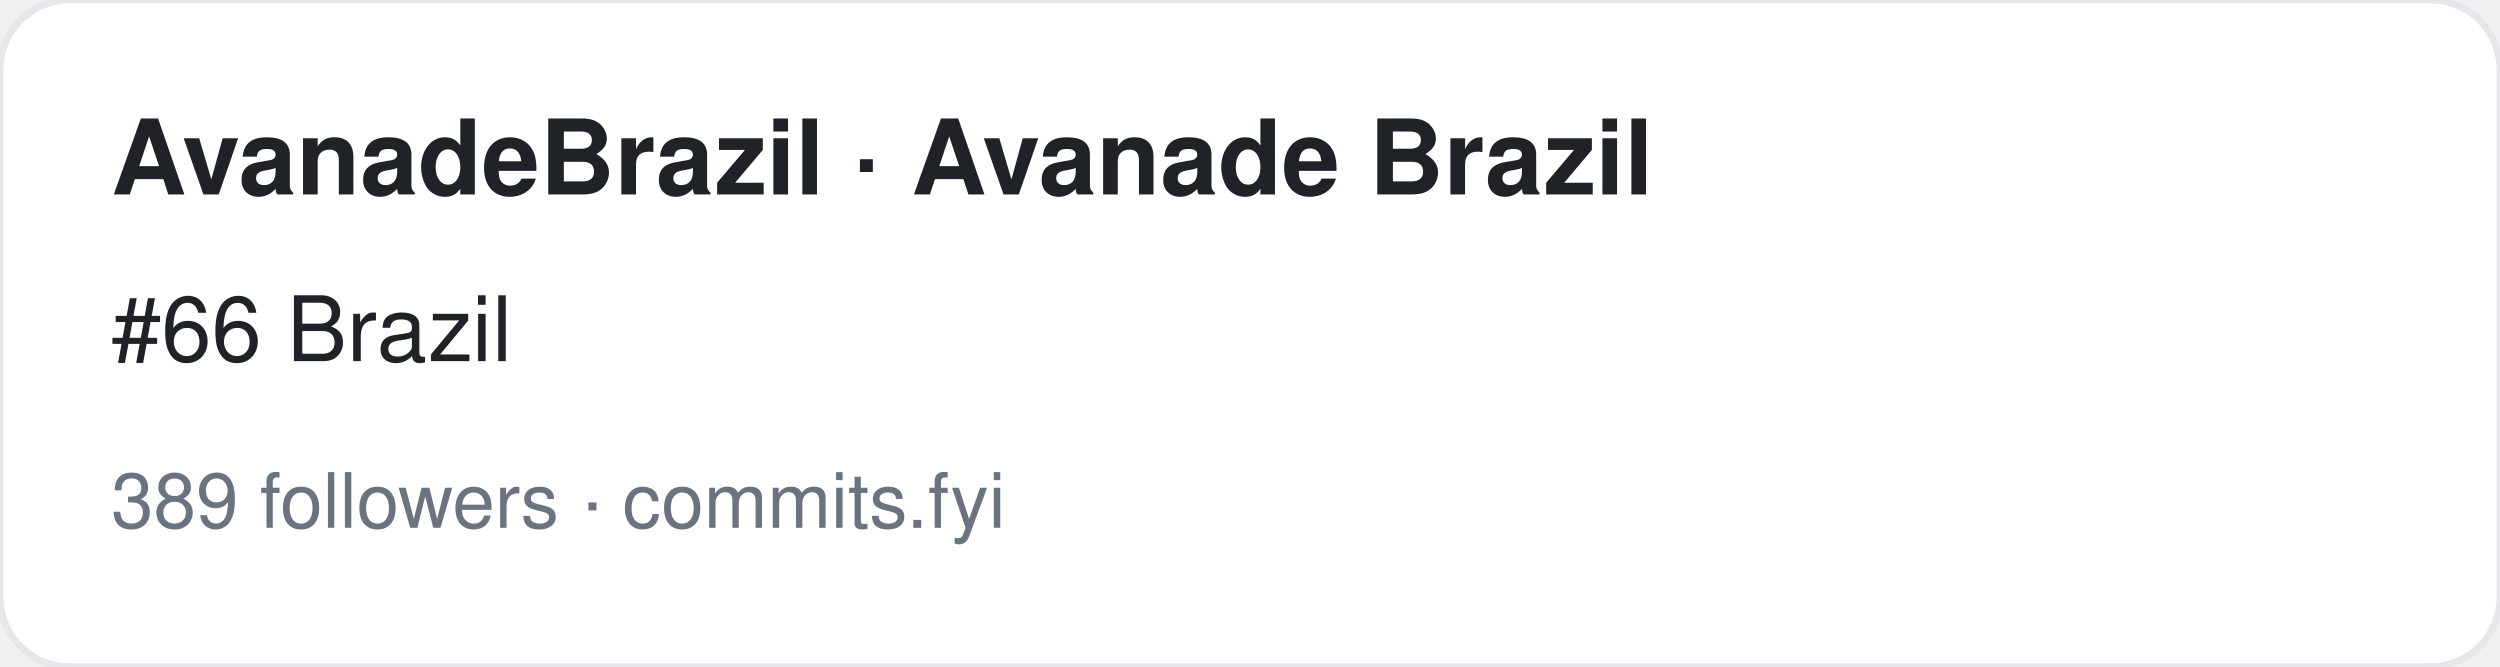
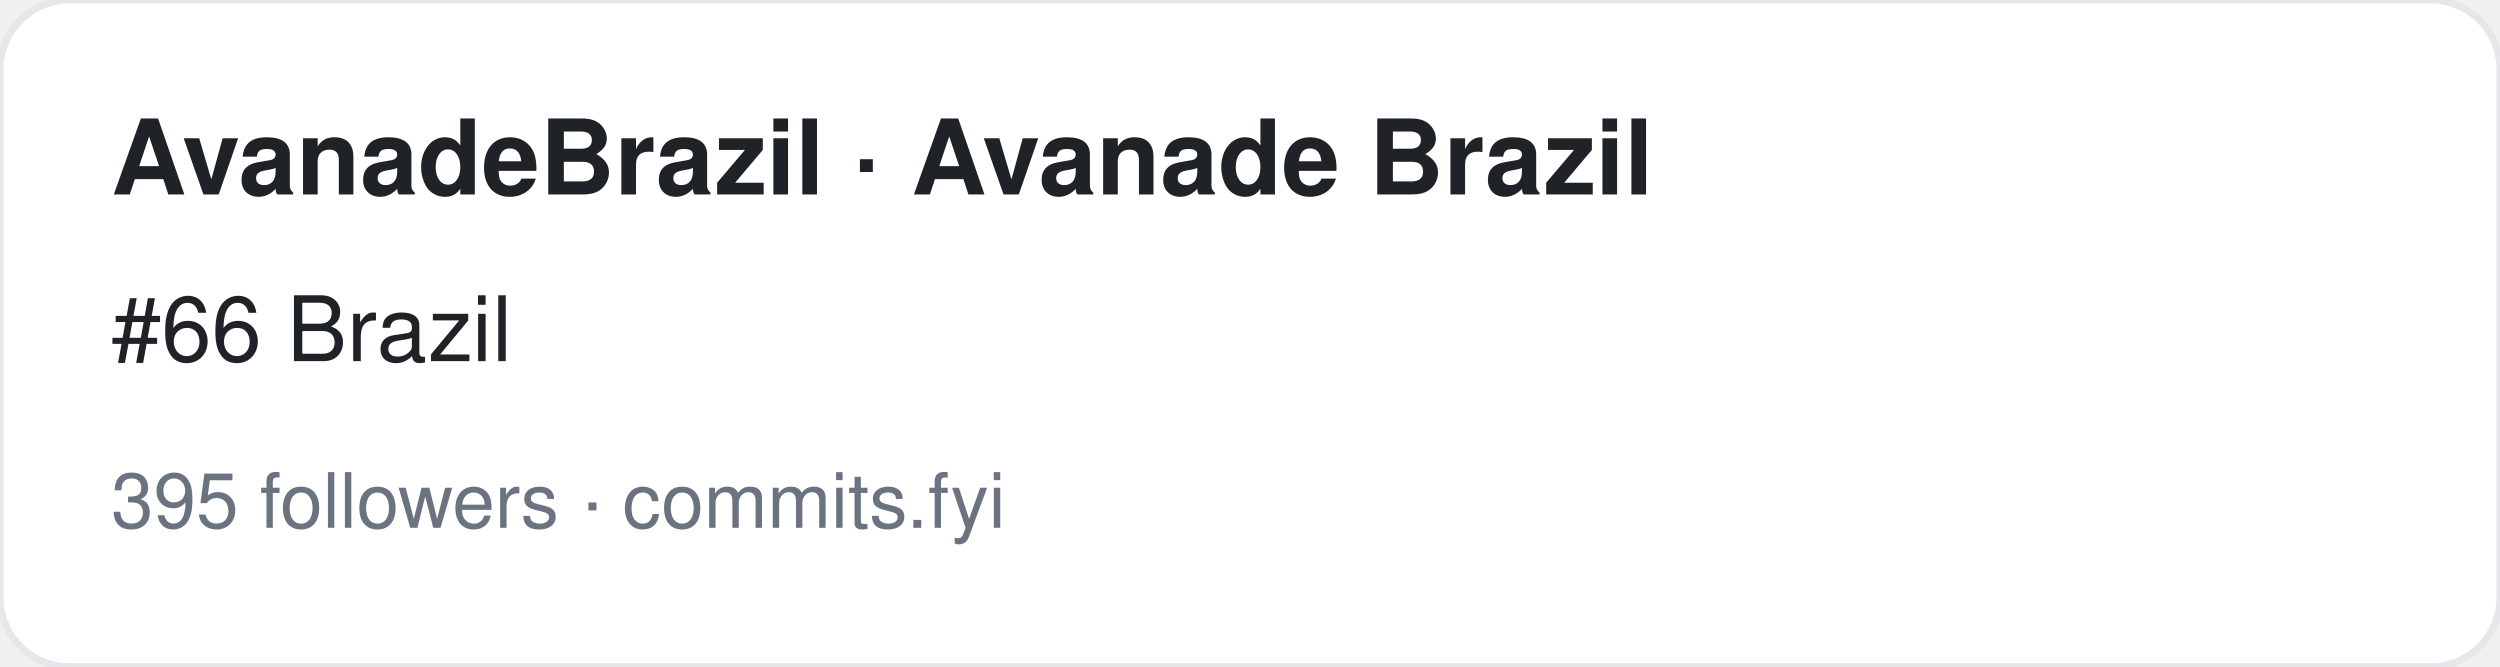
<svg xmlns="http://www.w3.org/2000/svg" width="360" height="96" viewBox="0 0 360 96" font-family="-apple-system,BlinkMacSystemFont,Segoe UI,Helvetica,Arial,sans-serif">
  <rect width="360" height="96" rx="10" fill="#ffffff" stroke="#e5e7eb" />
  <text x="16" y="28" font-size="15" font-weight="700" fill="#1f2328">AvanadeBrazil · Avanade Brazil</text>
  <text x="16" y="52" font-size="13" fill="#1f2328">#66 Brazil</text>
-   <text x="16" y="76" font-size="11" fill="#6b7280">389 followers · commits.fyi</text>
+   <text x="16" y="76" font-size="11" fill="#6b7280">395 followers · commits.fyi</text>
</svg>
